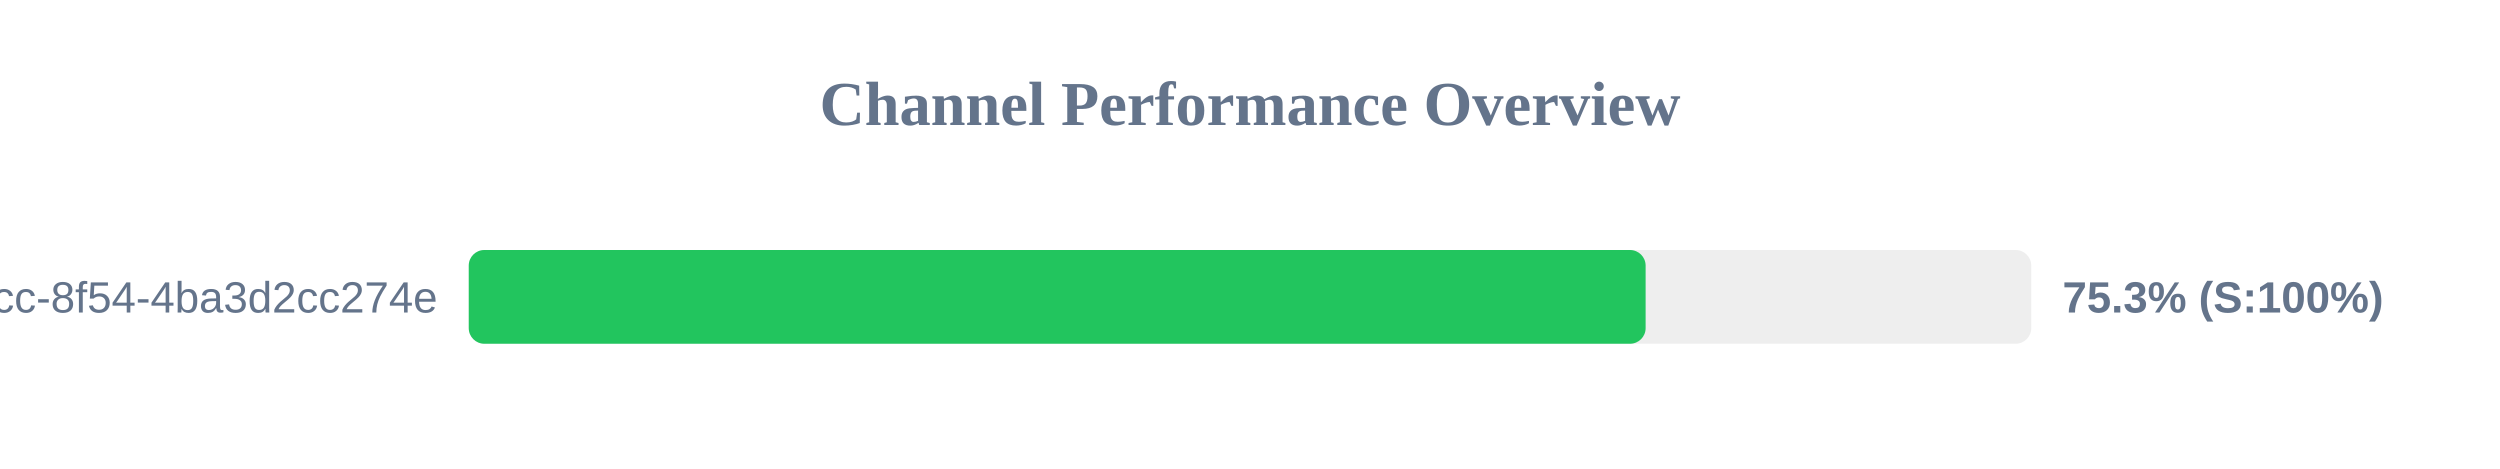
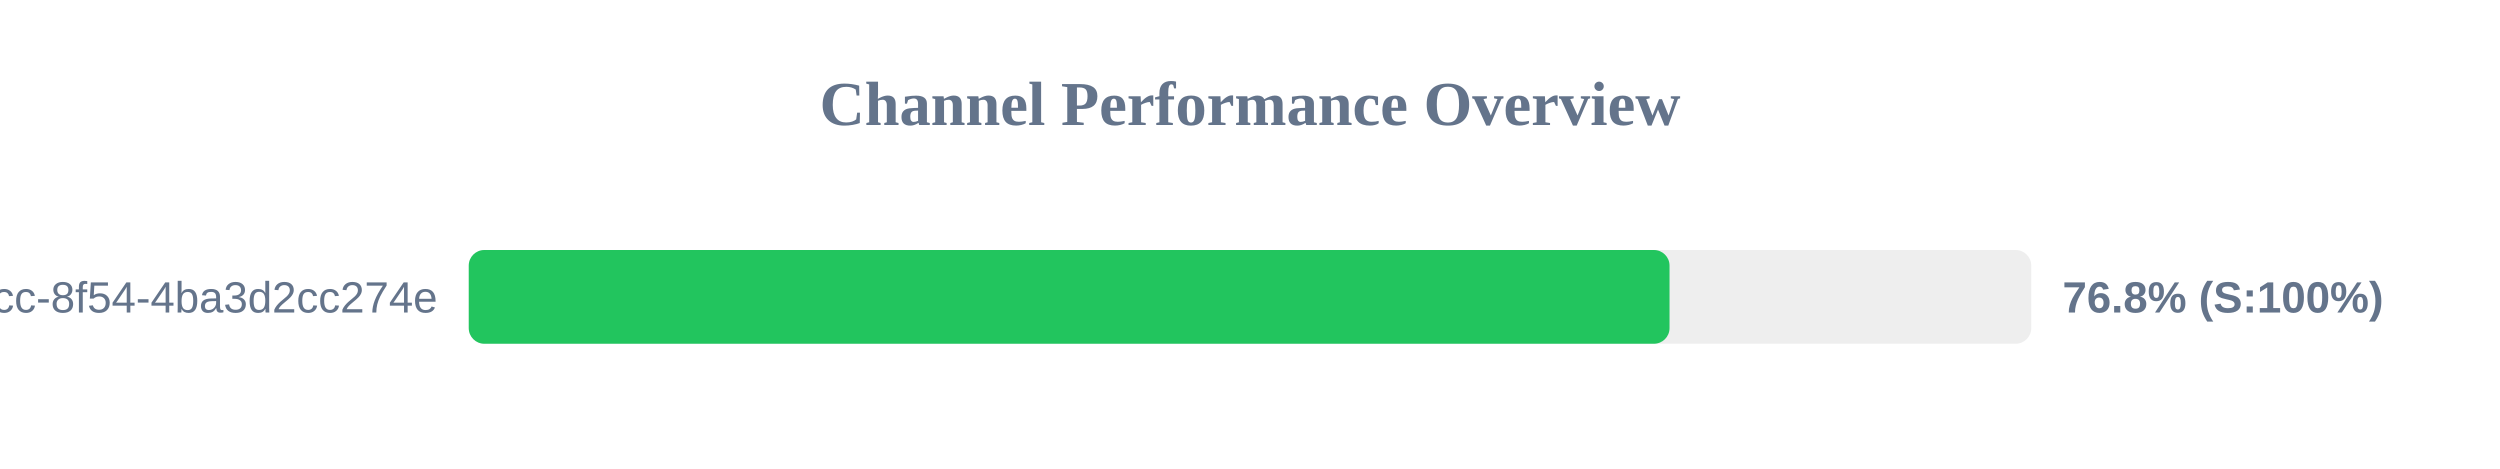
<svg xmlns="http://www.w3.org/2000/svg" width="800" height="150" version="1.1">
  <style>
        .row { font: 14px Arial; fill: #64748b; }
        .score { font: bold 14px Arial; fill: #64748b; }
    </style>
  <text x="400" y="40" text-anchor="middle" font-size="20px" font-weight="bold" fill="#64748b">Channel Performance Overview</text>
  <rect x="150" y="80" width="500" height="30" fill="#eee" rx="5" />
-   <rect x="150" y="80" width="376.6" height="30" fill="#22c55e" rx="5" />
+   <rect x="150" y="80" width="384.25" height="30" fill="#22c55e" rx="5" />
  <text x="140" y="100" text-anchor="end" class="row">?uuid=45cc0b3a-0adb-4dcc-8f54-4ba3d2cc274e</text>
-   <text x="660" y="100" text-anchor="start" class="score">75.3% (S:100%)</text>
+   <text x="660" y="100" text-anchor="start" class="score">76.8% (S:100%)</text>
</svg>
